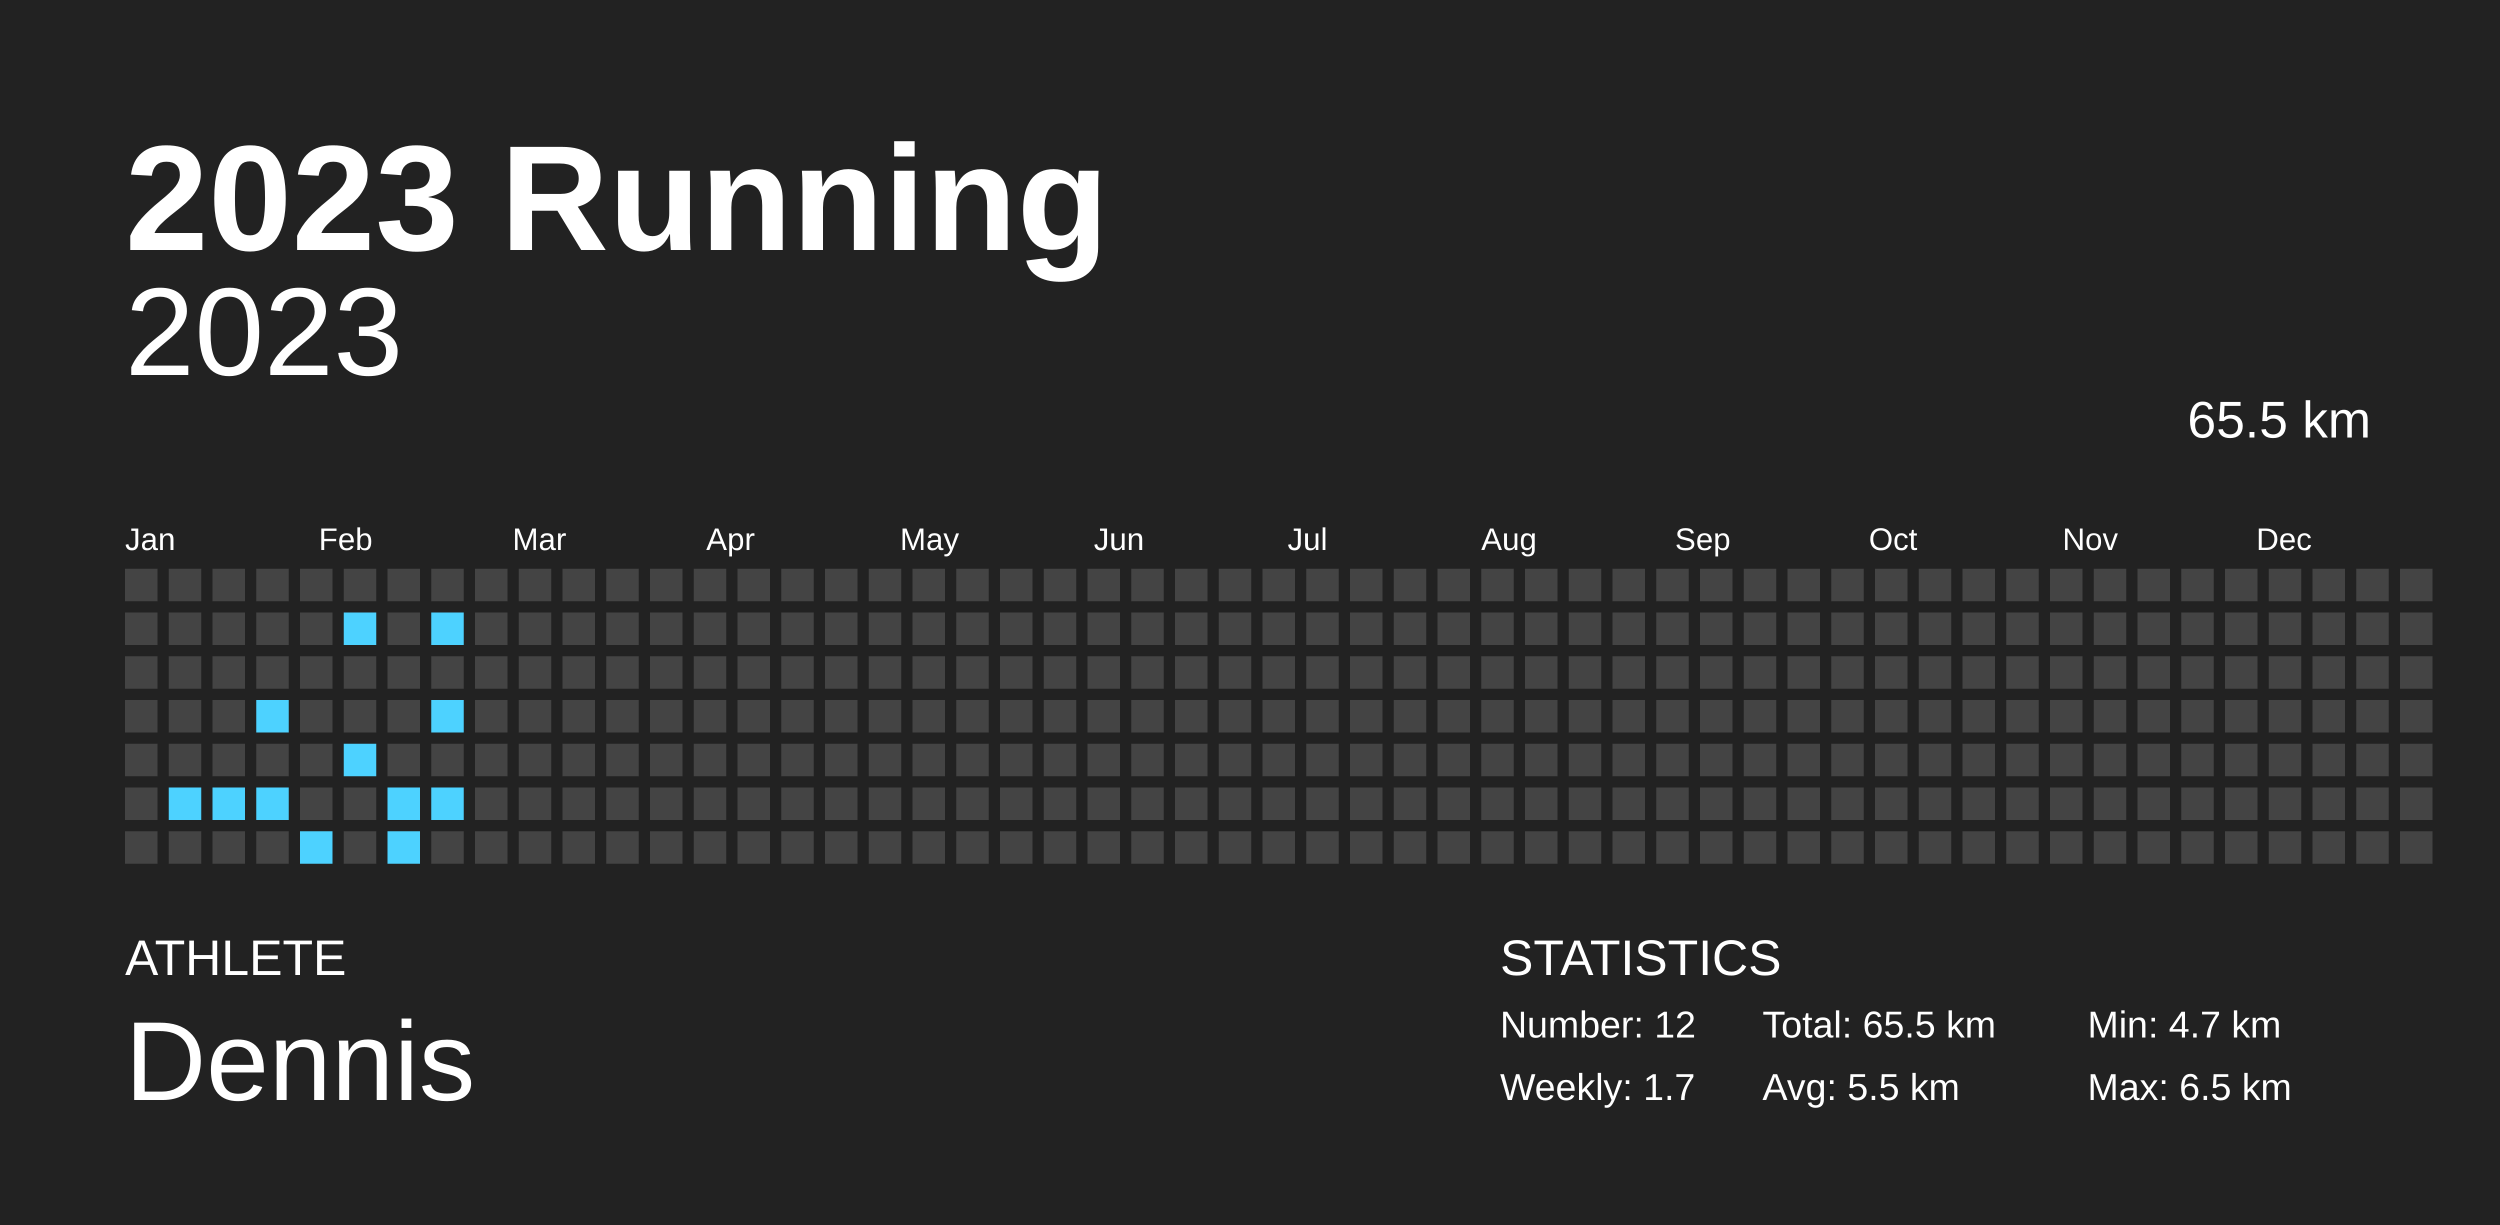
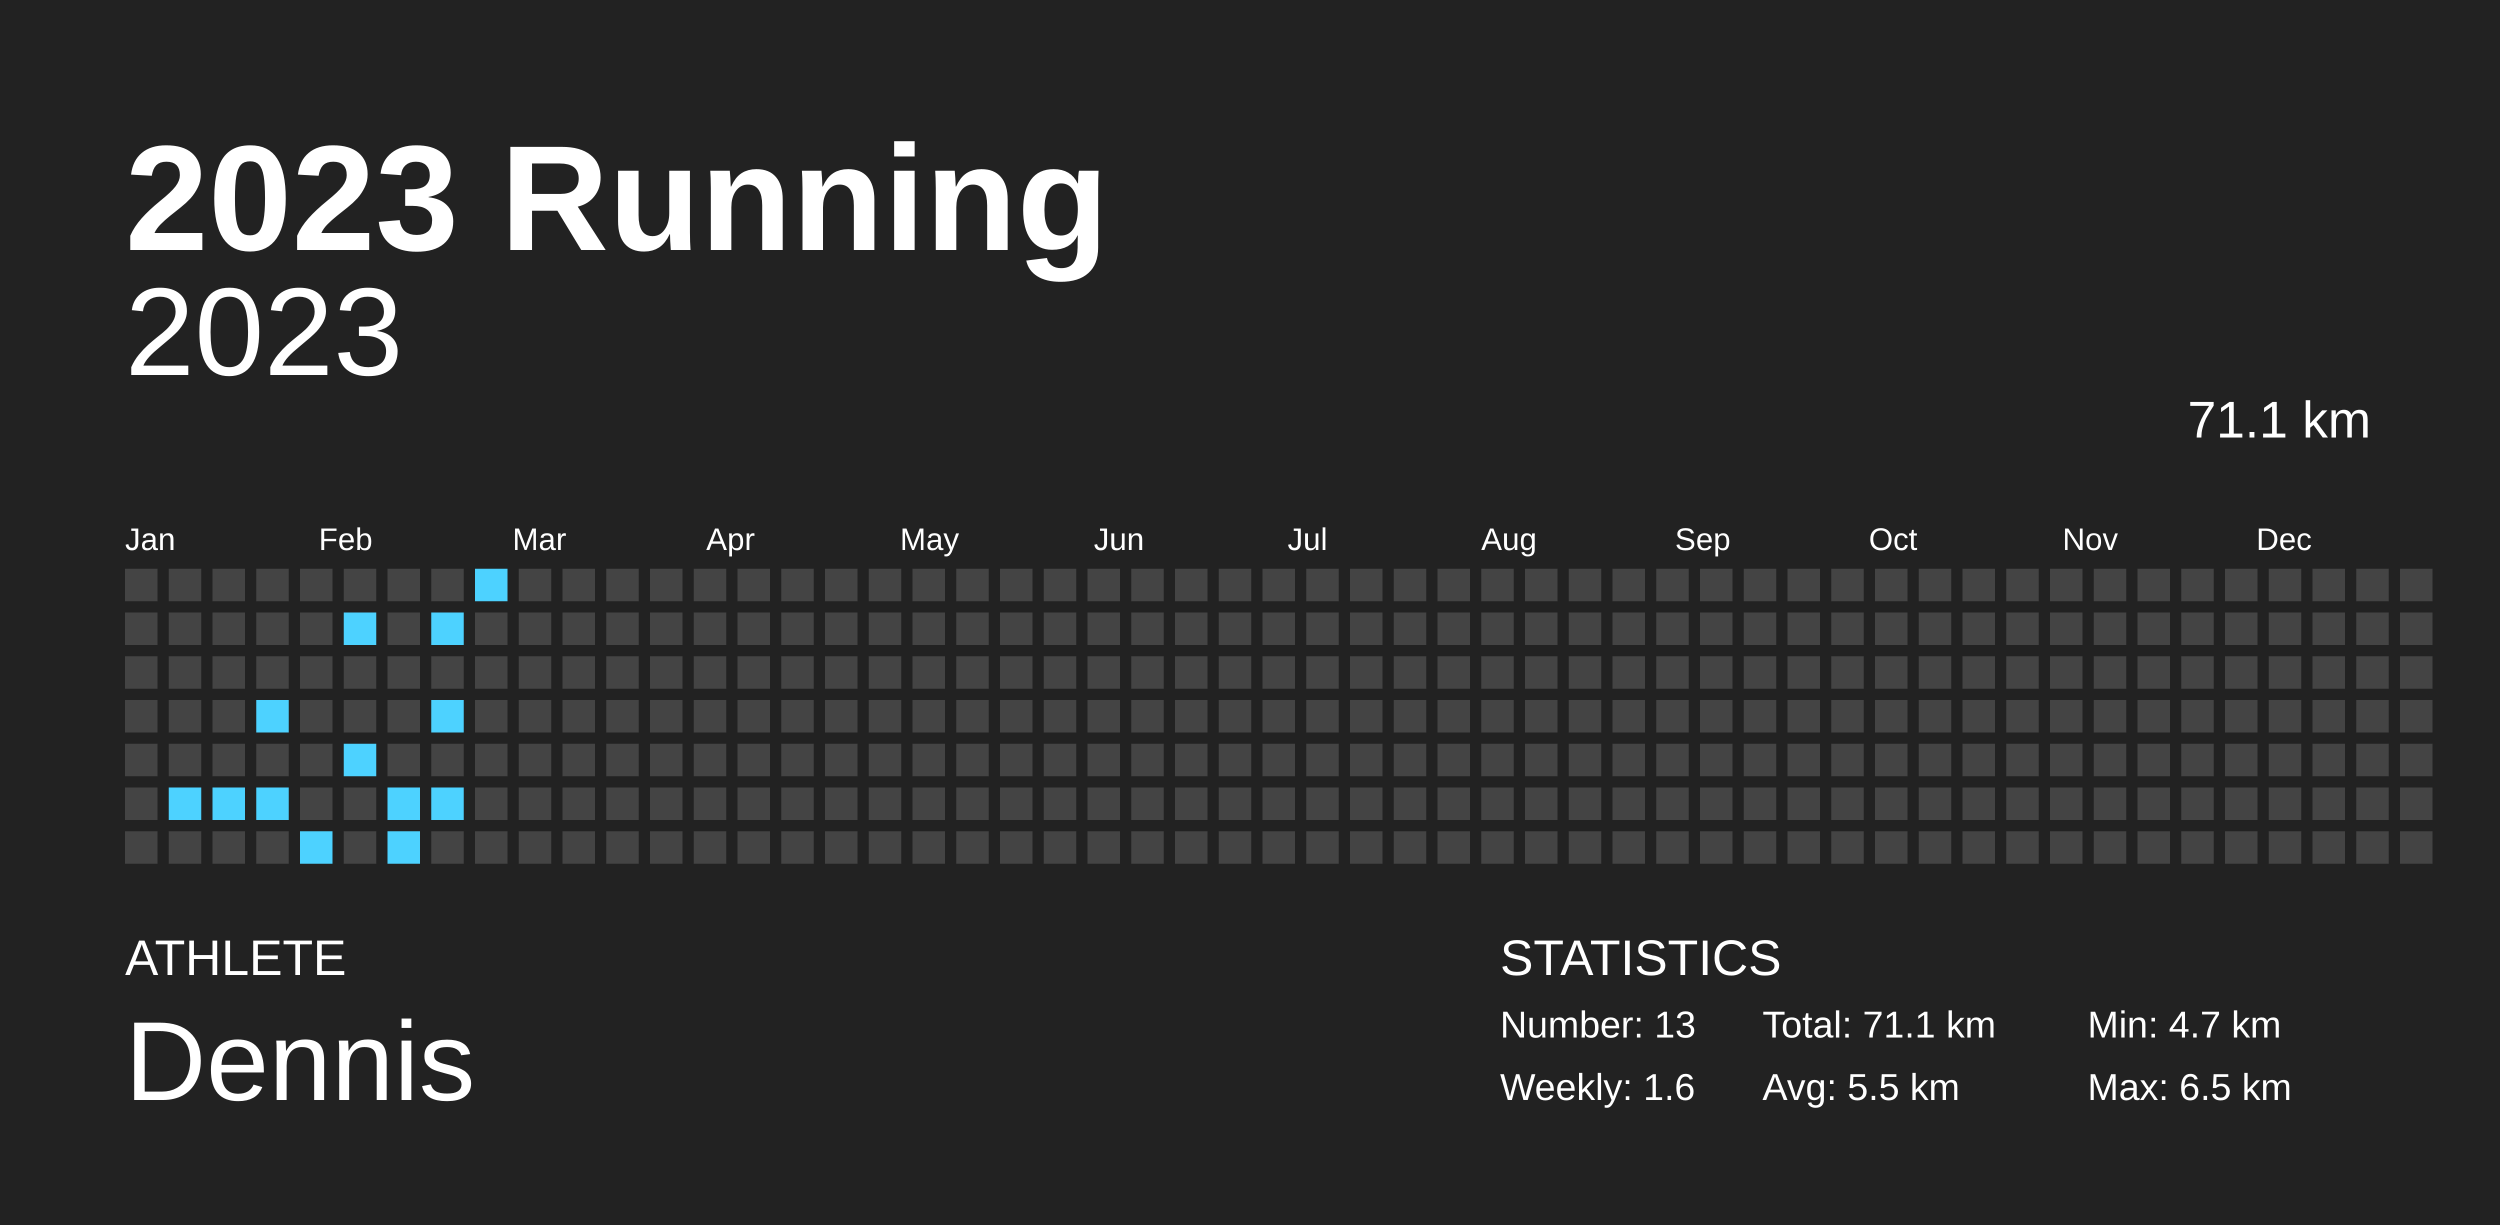
<svg xmlns="http://www.w3.org/2000/svg" baseProfile="full" height="98mm" version="1.1" viewBox="0,0,200,98" width="200mm">
  <defs />
  <rect fill="#222222" height="98" width="200" x="0" y="0" />
  <text fill="#FFFFFF" style="font-size:12px; font-family:Arial; font-weight:bold;" x="10" y="20">2023 Running</text>
  <text fill="#FFFFFF" style="font-size:4px; font-family:Arial" x="10" y="78">ATHLETE</text>
  <text fill="#FFFFFF" style="font-size:9px; font-family:Arial" x="10" y="88">Dennis</text>
  <text fill="#FFFFFF" style="font-size:4px; font-family:Arial" x="120" y="78">STATISTICS</text>
-   <text fill="#FFFFFF" style="font-size:3px; font-family:Arial" x="120" y="83">Number: 12</text>
-   <text fill="#FFFFFF" style="font-size:3px; font-family:Arial" x="120" y="88">Weekly: 1.7</text>
-   <text fill="#FFFFFF" style="font-size:3px; font-family:Arial" x="141" y="83">Total: 65.5 km</text>
+   <text fill="#FFFFFF" style="font-size:3px; font-family:Arial" x="120" y="83">Number: 13</text>
+   <text fill="#FFFFFF" style="font-size:3px; font-family:Arial" x="120" y="88">Weekly: 1.6</text>
+   <text fill="#FFFFFF" style="font-size:3px; font-family:Arial" x="141" y="83">Total: 71.1 km</text>
  <text fill="#FFFFFF" style="font-size:3px; font-family:Arial" x="141" y="88">Avg: 5.5 km</text>
  <text fill="#FFFFFF" style="font-size:3px; font-family:Arial" x="167" y="83">Min: 4.7 km</text>
  <text fill="#FFFFFF" style="font-size:3px; font-family:Arial" x="167" y="88">Max: 6.5 km</text>
  <text alignment-baseline="hanging" fill="#FFFFFF" style="font-size:10.0px; font-family:Arial;" x="10" y="30">2023</text>
-   <text alignment-baseline="hanging" fill="#FFFFFF" style="font-size:4.125px; font-family:Arial;" x="175" y="35">65.5 km</text>
+   <text alignment-baseline="hanging" fill="#FFFFFF" style="font-size:4.125px; font-family:Arial;" x="175" y="35">71.1 km</text>
  <text fill="#FFFFFF" style="font-size:2.5px; font-family:Arial" x="10.0" y="44">Jan</text>
  <text fill="#FFFFFF" style="font-size:2.5px; font-family:Arial" x="25.5" y="44">Feb</text>
  <text fill="#FFFFFF" style="font-size:2.5px; font-family:Arial" x="41.0" y="44">Mar</text>
  <text fill="#FFFFFF" style="font-size:2.5px; font-family:Arial" x="56.5" y="44">Apr</text>
  <text fill="#FFFFFF" style="font-size:2.5px; font-family:Arial" x="72.0" y="44">May</text>
  <text fill="#FFFFFF" style="font-size:2.5px; font-family:Arial" x="87.5" y="44">Jun</text>
  <text fill="#FFFFFF" style="font-size:2.5px; font-family:Arial" x="103.0" y="44">Jul</text>
  <text fill="#FFFFFF" style="font-size:2.5px; font-family:Arial" x="118.5" y="44">Aug</text>
  <text fill="#FFFFFF" style="font-size:2.5px; font-family:Arial" x="134.0" y="44">Sep</text>
  <text fill="#FFFFFF" style="font-size:2.5px; font-family:Arial" x="149.5" y="44">Oct</text>
  <text fill="#FFFFFF" style="font-size:2.5px; font-family:Arial" x="165.0" y="44">Nov</text>
  <text fill="#FFFFFF" style="font-size:2.5px; font-family:Arial" x="180.5" y="44">Dec</text>
  <rect fill="#444444" height="2.6" width="2.6" x="10.0" y="45.5" />
  <rect fill="#444444" height="2.6" width="2.6" x="10.0" y="49.0" />
  <rect fill="#444444" height="2.6" width="2.6" x="10.0" y="52.5" />
  <rect fill="#444444" height="2.6" width="2.6" x="10.0" y="56.0" />
  <rect fill="#444444" height="2.6" width="2.6" x="10.0" y="59.5" />
  <rect fill="#444444" height="2.6" width="2.6" x="10.0" y="63.0" />
  <rect fill="#444444" height="2.6" width="2.6" x="10.0" y="66.5" />
  <rect fill="#444444" height="2.6" width="2.6" x="13.5" y="45.5" />
  <rect fill="#444444" height="2.6" width="2.6" x="13.5" y="49.0" />
  <rect fill="#444444" height="2.6" width="2.6" x="13.5" y="52.5" />
  <rect fill="#444444" height="2.6" width="2.6" x="13.5" y="56.0" />
  <rect fill="#444444" height="2.6" width="2.6" x="13.5" y="59.5" />
  <rect fill="#4dd2ff" height="2.6" width="2.6" x="13.5" y="63.0" />
  <rect fill="#444444" height="2.6" width="2.6" x="13.5" y="66.5" />
  <rect fill="#444444" height="2.6" width="2.6" x="17.0" y="45.5" />
  <rect fill="#444444" height="2.6" width="2.6" x="17.0" y="49.0" />
  <rect fill="#444444" height="2.6" width="2.6" x="17.0" y="52.5" />
  <rect fill="#444444" height="2.6" width="2.6" x="17.0" y="56.0" />
  <rect fill="#444444" height="2.6" width="2.6" x="17.0" y="59.5" />
  <rect fill="#4dd2ff" height="2.6" width="2.6" x="17.0" y="63.0" />
  <rect fill="#444444" height="2.6" width="2.6" x="17.0" y="66.5" />
  <rect fill="#444444" height="2.6" width="2.6" x="20.5" y="45.5" />
  <rect fill="#444444" height="2.6" width="2.6" x="20.5" y="49.0" />
  <rect fill="#444444" height="2.6" width="2.6" x="20.5" y="52.5" />
  <rect fill="#4dd2ff" height="2.6" width="2.6" x="20.5" y="56.0" />
  <rect fill="#444444" height="2.6" width="2.6" x="20.5" y="59.5" />
  <rect fill="#4dd2ff" height="2.6" width="2.6" x="20.5" y="63.0" />
  <rect fill="#444444" height="2.6" width="2.6" x="20.5" y="66.5" />
  <rect fill="#444444" height="2.6" width="2.6" x="24.0" y="45.5" />
  <rect fill="#444444" height="2.6" width="2.6" x="24.0" y="49.0" />
  <rect fill="#444444" height="2.6" width="2.6" x="24.0" y="52.5" />
  <rect fill="#444444" height="2.6" width="2.6" x="24.0" y="56.0" />
  <rect fill="#444444" height="2.6" width="2.6" x="24.0" y="59.5" />
  <rect fill="#444444" height="2.6" width="2.6" x="24.0" y="63.0" />
  <rect fill="#4dd2ff" height="2.6" width="2.6" x="24.0" y="66.5" />
  <rect fill="#444444" height="2.6" width="2.6" x="27.5" y="45.5" />
  <rect fill="#4dd2ff" height="2.6" width="2.6" x="27.5" y="49.0" />
  <rect fill="#444444" height="2.6" width="2.6" x="27.5" y="52.5" />
  <rect fill="#444444" height="2.6" width="2.6" x="27.5" y="56.0" />
  <rect fill="#4dd2ff" height="2.6" width="2.6" x="27.5" y="59.5" />
  <rect fill="#444444" height="2.6" width="2.6" x="27.5" y="63.0" />
  <rect fill="#444444" height="2.6" width="2.6" x="27.5" y="66.5" />
  <rect fill="#444444" height="2.6" width="2.6" x="31.0" y="45.5" />
  <rect fill="#444444" height="2.6" width="2.6" x="31.0" y="49.0" />
  <rect fill="#444444" height="2.6" width="2.6" x="31.0" y="52.5" />
  <rect fill="#444444" height="2.6" width="2.6" x="31.0" y="56.0" />
  <rect fill="#444444" height="2.6" width="2.6" x="31.0" y="59.5" />
  <rect fill="#4dd2ff" height="2.6" width="2.6" x="31.0" y="63.0" />
  <rect fill="#4dd2ff" height="2.6" width="2.6" x="31.0" y="66.5" />
  <rect fill="#444444" height="2.6" width="2.6" x="34.5" y="45.5" />
  <rect fill="#4dd2ff" height="2.6" width="2.6" x="34.5" y="49.0" />
  <rect fill="#444444" height="2.6" width="2.6" x="34.5" y="52.5" />
  <rect fill="#4dd2ff" height="2.6" width="2.6" x="34.5" y="56.0" />
  <rect fill="#444444" height="2.6" width="2.6" x="34.5" y="59.5" />
  <rect fill="#4dd2ff" height="2.6" width="2.6" x="34.5" y="63.0" />
  <rect fill="#444444" height="2.6" width="2.6" x="34.5" y="66.5" />
-   <rect fill="#444444" height="2.6" width="2.6" x="38.0" y="45.5" />
+   <rect fill="#4dd2ff" height="2.6" width="2.6" x="38.0" y="45.5" />
  <rect fill="#444444" height="2.6" width="2.6" x="38.0" y="49.0" />
  <rect fill="#444444" height="2.6" width="2.6" x="38.0" y="52.5" />
  <rect fill="#444444" height="2.6" width="2.6" x="38.0" y="56.0" />
  <rect fill="#444444" height="2.6" width="2.6" x="38.0" y="59.5" />
  <rect fill="#444444" height="2.6" width="2.6" x="38.0" y="63.0" />
  <rect fill="#444444" height="2.6" width="2.6" x="38.0" y="66.5" />
  <rect fill="#444444" height="2.6" width="2.6" x="41.5" y="45.5" />
  <rect fill="#444444" height="2.6" width="2.6" x="41.5" y="49.0" />
  <rect fill="#444444" height="2.6" width="2.6" x="41.5" y="52.5" />
  <rect fill="#444444" height="2.6" width="2.6" x="41.5" y="56.0" />
  <rect fill="#444444" height="2.6" width="2.6" x="41.5" y="59.5" />
  <rect fill="#444444" height="2.6" width="2.6" x="41.5" y="63.0" />
  <rect fill="#444444" height="2.6" width="2.6" x="41.5" y="66.5" />
  <rect fill="#444444" height="2.6" width="2.6" x="45.0" y="45.5" />
  <rect fill="#444444" height="2.6" width="2.6" x="45.0" y="49.0" />
  <rect fill="#444444" height="2.6" width="2.6" x="45.0" y="52.5" />
  <rect fill="#444444" height="2.6" width="2.6" x="45.0" y="56.0" />
  <rect fill="#444444" height="2.6" width="2.6" x="45.0" y="59.5" />
  <rect fill="#444444" height="2.6" width="2.6" x="45.0" y="63.0" />
  <rect fill="#444444" height="2.6" width="2.6" x="45.0" y="66.5" />
  <rect fill="#444444" height="2.6" width="2.6" x="48.5" y="45.5" />
  <rect fill="#444444" height="2.6" width="2.6" x="48.5" y="49.0" />
  <rect fill="#444444" height="2.6" width="2.6" x="48.5" y="52.5" />
  <rect fill="#444444" height="2.6" width="2.6" x="48.5" y="56.0" />
  <rect fill="#444444" height="2.6" width="2.6" x="48.5" y="59.5" />
  <rect fill="#444444" height="2.6" width="2.6" x="48.5" y="63.0" />
  <rect fill="#444444" height="2.6" width="2.6" x="48.5" y="66.5" />
  <rect fill="#444444" height="2.6" width="2.6" x="52.0" y="45.5" />
  <rect fill="#444444" height="2.6" width="2.6" x="52.0" y="49.0" />
  <rect fill="#444444" height="2.6" width="2.6" x="52.0" y="52.5" />
  <rect fill="#444444" height="2.6" width="2.6" x="52.0" y="56.0" />
  <rect fill="#444444" height="2.6" width="2.6" x="52.0" y="59.5" />
  <rect fill="#444444" height="2.6" width="2.6" x="52.0" y="63.0" />
  <rect fill="#444444" height="2.6" width="2.6" x="52.0" y="66.5" />
  <rect fill="#444444" height="2.6" width="2.6" x="55.5" y="45.5" />
  <rect fill="#444444" height="2.6" width="2.6" x="55.5" y="49.0" />
  <rect fill="#444444" height="2.6" width="2.6" x="55.5" y="52.5" />
  <rect fill="#444444" height="2.6" width="2.6" x="55.5" y="56.0" />
  <rect fill="#444444" height="2.6" width="2.6" x="55.5" y="59.5" />
  <rect fill="#444444" height="2.6" width="2.6" x="55.5" y="63.0" />
  <rect fill="#444444" height="2.6" width="2.6" x="55.5" y="66.5" />
  <rect fill="#444444" height="2.6" width="2.6" x="59.0" y="45.5" />
  <rect fill="#444444" height="2.6" width="2.6" x="59.0" y="49.0" />
  <rect fill="#444444" height="2.6" width="2.6" x="59.0" y="52.5" />
  <rect fill="#444444" height="2.6" width="2.6" x="59.0" y="56.0" />
  <rect fill="#444444" height="2.6" width="2.6" x="59.0" y="59.5" />
  <rect fill="#444444" height="2.6" width="2.6" x="59.0" y="63.0" />
  <rect fill="#444444" height="2.6" width="2.6" x="59.0" y="66.5" />
  <rect fill="#444444" height="2.6" width="2.6" x="62.5" y="45.5" />
  <rect fill="#444444" height="2.6" width="2.6" x="62.5" y="49.0" />
  <rect fill="#444444" height="2.6" width="2.6" x="62.5" y="52.5" />
  <rect fill="#444444" height="2.6" width="2.6" x="62.5" y="56.0" />
  <rect fill="#444444" height="2.6" width="2.6" x="62.5" y="59.5" />
  <rect fill="#444444" height="2.6" width="2.6" x="62.5" y="63.0" />
  <rect fill="#444444" height="2.6" width="2.6" x="62.5" y="66.5" />
  <rect fill="#444444" height="2.6" width="2.6" x="66.0" y="45.5" />
  <rect fill="#444444" height="2.6" width="2.6" x="66.0" y="49.0" />
  <rect fill="#444444" height="2.6" width="2.6" x="66.0" y="52.5" />
  <rect fill="#444444" height="2.6" width="2.6" x="66.0" y="56.0" />
  <rect fill="#444444" height="2.6" width="2.6" x="66.0" y="59.5" />
  <rect fill="#444444" height="2.6" width="2.6" x="66.0" y="63.0" />
  <rect fill="#444444" height="2.6" width="2.6" x="66.0" y="66.5" />
  <rect fill="#444444" height="2.6" width="2.6" x="69.5" y="45.5" />
  <rect fill="#444444" height="2.6" width="2.6" x="69.5" y="49.0" />
  <rect fill="#444444" height="2.6" width="2.6" x="69.5" y="52.5" />
  <rect fill="#444444" height="2.6" width="2.6" x="69.5" y="56.0" />
  <rect fill="#444444" height="2.6" width="2.6" x="69.5" y="59.5" />
  <rect fill="#444444" height="2.6" width="2.6" x="69.5" y="63.0" />
  <rect fill="#444444" height="2.6" width="2.6" x="69.5" y="66.5" />
  <rect fill="#444444" height="2.6" width="2.6" x="73.0" y="45.5" />
  <rect fill="#444444" height="2.6" width="2.6" x="73.0" y="49.0" />
  <rect fill="#444444" height="2.6" width="2.6" x="73.0" y="52.5" />
  <rect fill="#444444" height="2.6" width="2.6" x="73.0" y="56.0" />
  <rect fill="#444444" height="2.6" width="2.6" x="73.0" y="59.5" />
  <rect fill="#444444" height="2.6" width="2.6" x="73.0" y="63.0" />
  <rect fill="#444444" height="2.6" width="2.6" x="73.0" y="66.5" />
  <rect fill="#444444" height="2.6" width="2.6" x="76.5" y="45.5" />
  <rect fill="#444444" height="2.6" width="2.6" x="76.5" y="49.0" />
  <rect fill="#444444" height="2.6" width="2.6" x="76.5" y="52.5" />
  <rect fill="#444444" height="2.6" width="2.6" x="76.5" y="56.0" />
  <rect fill="#444444" height="2.6" width="2.6" x="76.5" y="59.5" />
  <rect fill="#444444" height="2.6" width="2.6" x="76.5" y="63.0" />
  <rect fill="#444444" height="2.6" width="2.6" x="76.5" y="66.5" />
  <rect fill="#444444" height="2.6" width="2.6" x="80.0" y="45.5" />
  <rect fill="#444444" height="2.6" width="2.6" x="80.0" y="49.0" />
  <rect fill="#444444" height="2.6" width="2.6" x="80.0" y="52.5" />
  <rect fill="#444444" height="2.6" width="2.6" x="80.0" y="56.0" />
  <rect fill="#444444" height="2.6" width="2.6" x="80.0" y="59.5" />
  <rect fill="#444444" height="2.6" width="2.6" x="80.0" y="63.0" />
  <rect fill="#444444" height="2.6" width="2.6" x="80.0" y="66.5" />
  <rect fill="#444444" height="2.6" width="2.6" x="83.5" y="45.5" />
  <rect fill="#444444" height="2.6" width="2.6" x="83.5" y="49.0" />
  <rect fill="#444444" height="2.6" width="2.6" x="83.5" y="52.5" />
  <rect fill="#444444" height="2.6" width="2.6" x="83.5" y="56.0" />
  <rect fill="#444444" height="2.6" width="2.6" x="83.5" y="59.5" />
  <rect fill="#444444" height="2.6" width="2.6" x="83.5" y="63.0" />
  <rect fill="#444444" height="2.6" width="2.6" x="83.5" y="66.5" />
  <rect fill="#444444" height="2.6" width="2.6" x="87.0" y="45.5" />
  <rect fill="#444444" height="2.6" width="2.6" x="87.0" y="49.0" />
  <rect fill="#444444" height="2.6" width="2.6" x="87.0" y="52.5" />
  <rect fill="#444444" height="2.6" width="2.6" x="87.0" y="56.0" />
  <rect fill="#444444" height="2.6" width="2.6" x="87.0" y="59.5" />
  <rect fill="#444444" height="2.6" width="2.6" x="87.0" y="63.0" />
  <rect fill="#444444" height="2.6" width="2.6" x="87.0" y="66.5" />
  <rect fill="#444444" height="2.6" width="2.6" x="90.5" y="45.5" />
  <rect fill="#444444" height="2.6" width="2.6" x="90.5" y="49.0" />
  <rect fill="#444444" height="2.6" width="2.6" x="90.5" y="52.5" />
  <rect fill="#444444" height="2.6" width="2.6" x="90.5" y="56.0" />
  <rect fill="#444444" height="2.6" width="2.6" x="90.5" y="59.5" />
  <rect fill="#444444" height="2.6" width="2.6" x="90.5" y="63.0" />
  <rect fill="#444444" height="2.6" width="2.6" x="90.5" y="66.5" />
  <rect fill="#444444" height="2.6" width="2.6" x="94.0" y="45.5" />
  <rect fill="#444444" height="2.6" width="2.6" x="94.0" y="49.0" />
  <rect fill="#444444" height="2.6" width="2.6" x="94.0" y="52.5" />
  <rect fill="#444444" height="2.6" width="2.6" x="94.0" y="56.0" />
  <rect fill="#444444" height="2.6" width="2.6" x="94.0" y="59.5" />
  <rect fill="#444444" height="2.6" width="2.6" x="94.0" y="63.0" />
  <rect fill="#444444" height="2.6" width="2.6" x="94.0" y="66.5" />
  <rect fill="#444444" height="2.6" width="2.6" x="97.5" y="45.5" />
  <rect fill="#444444" height="2.6" width="2.6" x="97.5" y="49.0" />
  <rect fill="#444444" height="2.6" width="2.6" x="97.5" y="52.5" />
  <rect fill="#444444" height="2.6" width="2.6" x="97.5" y="56.0" />
  <rect fill="#444444" height="2.6" width="2.6" x="97.5" y="59.5" />
  <rect fill="#444444" height="2.6" width="2.6" x="97.5" y="63.0" />
  <rect fill="#444444" height="2.6" width="2.6" x="97.5" y="66.5" />
  <rect fill="#444444" height="2.6" width="2.6" x="101.0" y="45.5" />
  <rect fill="#444444" height="2.6" width="2.6" x="101.0" y="49.0" />
  <rect fill="#444444" height="2.6" width="2.6" x="101.0" y="52.5" />
  <rect fill="#444444" height="2.6" width="2.6" x="101.0" y="56.0" />
  <rect fill="#444444" height="2.6" width="2.6" x="101.0" y="59.5" />
  <rect fill="#444444" height="2.6" width="2.6" x="101.0" y="63.0" />
  <rect fill="#444444" height="2.6" width="2.6" x="101.0" y="66.5" />
  <rect fill="#444444" height="2.6" width="2.6" x="104.5" y="45.5" />
  <rect fill="#444444" height="2.6" width="2.6" x="104.5" y="49.0" />
  <rect fill="#444444" height="2.6" width="2.6" x="104.5" y="52.5" />
  <rect fill="#444444" height="2.6" width="2.6" x="104.5" y="56.0" />
  <rect fill="#444444" height="2.6" width="2.6" x="104.5" y="59.5" />
  <rect fill="#444444" height="2.6" width="2.6" x="104.5" y="63.0" />
  <rect fill="#444444" height="2.6" width="2.6" x="104.5" y="66.5" />
  <rect fill="#444444" height="2.6" width="2.6" x="108.0" y="45.5" />
  <rect fill="#444444" height="2.6" width="2.6" x="108.0" y="49.0" />
  <rect fill="#444444" height="2.6" width="2.6" x="108.0" y="52.5" />
  <rect fill="#444444" height="2.6" width="2.6" x="108.0" y="56.0" />
  <rect fill="#444444" height="2.6" width="2.6" x="108.0" y="59.5" />
  <rect fill="#444444" height="2.6" width="2.6" x="108.0" y="63.0" />
  <rect fill="#444444" height="2.6" width="2.6" x="108.0" y="66.5" />
  <rect fill="#444444" height="2.6" width="2.6" x="111.5" y="45.5" />
  <rect fill="#444444" height="2.6" width="2.6" x="111.5" y="49.0" />
  <rect fill="#444444" height="2.6" width="2.6" x="111.5" y="52.5" />
  <rect fill="#444444" height="2.6" width="2.6" x="111.5" y="56.0" />
  <rect fill="#444444" height="2.6" width="2.6" x="111.5" y="59.5" />
  <rect fill="#444444" height="2.6" width="2.6" x="111.5" y="63.0" />
  <rect fill="#444444" height="2.6" width="2.6" x="111.5" y="66.5" />
  <rect fill="#444444" height="2.6" width="2.6" x="115.0" y="45.5" />
  <rect fill="#444444" height="2.6" width="2.6" x="115.0" y="49.0" />
  <rect fill="#444444" height="2.6" width="2.6" x="115.0" y="52.5" />
  <rect fill="#444444" height="2.6" width="2.6" x="115.0" y="56.0" />
  <rect fill="#444444" height="2.6" width="2.6" x="115.0" y="59.5" />
  <rect fill="#444444" height="2.6" width="2.6" x="115.0" y="63.0" />
  <rect fill="#444444" height="2.6" width="2.6" x="115.0" y="66.5" />
  <rect fill="#444444" height="2.6" width="2.6" x="118.5" y="45.5" />
  <rect fill="#444444" height="2.6" width="2.6" x="118.5" y="49.0" />
  <rect fill="#444444" height="2.6" width="2.6" x="118.5" y="52.5" />
  <rect fill="#444444" height="2.6" width="2.6" x="118.5" y="56.0" />
  <rect fill="#444444" height="2.6" width="2.6" x="118.5" y="59.5" />
  <rect fill="#444444" height="2.6" width="2.6" x="118.5" y="63.0" />
  <rect fill="#444444" height="2.6" width="2.6" x="118.5" y="66.5" />
  <rect fill="#444444" height="2.6" width="2.6" x="122.0" y="45.5" />
  <rect fill="#444444" height="2.6" width="2.6" x="122.0" y="49.0" />
  <rect fill="#444444" height="2.6" width="2.6" x="122.0" y="52.5" />
  <rect fill="#444444" height="2.6" width="2.6" x="122.0" y="56.0" />
  <rect fill="#444444" height="2.6" width="2.6" x="122.0" y="59.5" />
  <rect fill="#444444" height="2.6" width="2.6" x="122.0" y="63.0" />
  <rect fill="#444444" height="2.6" width="2.6" x="122.0" y="66.5" />
  <rect fill="#444444" height="2.6" width="2.6" x="125.5" y="45.5" />
  <rect fill="#444444" height="2.6" width="2.6" x="125.5" y="49.0" />
  <rect fill="#444444" height="2.6" width="2.6" x="125.5" y="52.5" />
  <rect fill="#444444" height="2.6" width="2.6" x="125.5" y="56.0" />
  <rect fill="#444444" height="2.6" width="2.6" x="125.5" y="59.5" />
  <rect fill="#444444" height="2.6" width="2.6" x="125.5" y="63.0" />
  <rect fill="#444444" height="2.6" width="2.6" x="125.5" y="66.5" />
  <rect fill="#444444" height="2.6" width="2.6" x="129.0" y="45.5" />
  <rect fill="#444444" height="2.6" width="2.6" x="129.0" y="49.0" />
  <rect fill="#444444" height="2.6" width="2.6" x="129.0" y="52.5" />
  <rect fill="#444444" height="2.6" width="2.6" x="129.0" y="56.0" />
  <rect fill="#444444" height="2.6" width="2.6" x="129.0" y="59.5" />
  <rect fill="#444444" height="2.6" width="2.6" x="129.0" y="63.0" />
  <rect fill="#444444" height="2.6" width="2.6" x="129.0" y="66.5" />
  <rect fill="#444444" height="2.6" width="2.6" x="132.5" y="45.5" />
  <rect fill="#444444" height="2.6" width="2.6" x="132.5" y="49.0" />
  <rect fill="#444444" height="2.6" width="2.6" x="132.5" y="52.5" />
  <rect fill="#444444" height="2.6" width="2.6" x="132.5" y="56.0" />
  <rect fill="#444444" height="2.6" width="2.6" x="132.5" y="59.5" />
  <rect fill="#444444" height="2.6" width="2.6" x="132.5" y="63.0" />
  <rect fill="#444444" height="2.6" width="2.6" x="132.5" y="66.5" />
  <rect fill="#444444" height="2.6" width="2.6" x="136.0" y="45.5" />
  <rect fill="#444444" height="2.6" width="2.6" x="136.0" y="49.0" />
  <rect fill="#444444" height="2.6" width="2.6" x="136.0" y="52.5" />
  <rect fill="#444444" height="2.6" width="2.6" x="136.0" y="56.0" />
  <rect fill="#444444" height="2.6" width="2.6" x="136.0" y="59.5" />
  <rect fill="#444444" height="2.6" width="2.6" x="136.0" y="63.0" />
  <rect fill="#444444" height="2.6" width="2.6" x="136.0" y="66.5" />
  <rect fill="#444444" height="2.6" width="2.6" x="139.5" y="45.5" />
  <rect fill="#444444" height="2.6" width="2.6" x="139.5" y="49.0" />
  <rect fill="#444444" height="2.6" width="2.6" x="139.5" y="52.5" />
  <rect fill="#444444" height="2.6" width="2.6" x="139.5" y="56.0" />
  <rect fill="#444444" height="2.6" width="2.6" x="139.5" y="59.5" />
  <rect fill="#444444" height="2.6" width="2.6" x="139.5" y="63.0" />
  <rect fill="#444444" height="2.6" width="2.6" x="139.5" y="66.5" />
  <rect fill="#444444" height="2.6" width="2.6" x="143.0" y="45.5" />
  <rect fill="#444444" height="2.6" width="2.6" x="143.0" y="49.0" />
  <rect fill="#444444" height="2.6" width="2.6" x="143.0" y="52.5" />
  <rect fill="#444444" height="2.6" width="2.6" x="143.0" y="56.0" />
  <rect fill="#444444" height="2.6" width="2.6" x="143.0" y="59.5" />
  <rect fill="#444444" height="2.6" width="2.6" x="143.0" y="63.0" />
  <rect fill="#444444" height="2.6" width="2.6" x="143.0" y="66.5" />
  <rect fill="#444444" height="2.6" width="2.6" x="146.5" y="45.5" />
  <rect fill="#444444" height="2.6" width="2.6" x="146.5" y="49.0" />
  <rect fill="#444444" height="2.6" width="2.6" x="146.5" y="52.5" />
  <rect fill="#444444" height="2.6" width="2.6" x="146.5" y="56.0" />
  <rect fill="#444444" height="2.6" width="2.6" x="146.5" y="59.5" />
  <rect fill="#444444" height="2.6" width="2.6" x="146.5" y="63.0" />
  <rect fill="#444444" height="2.6" width="2.6" x="146.5" y="66.5" />
  <rect fill="#444444" height="2.6" width="2.6" x="150.0" y="45.5" />
  <rect fill="#444444" height="2.6" width="2.6" x="150.0" y="49.0" />
  <rect fill="#444444" height="2.6" width="2.6" x="150.0" y="52.5" />
  <rect fill="#444444" height="2.6" width="2.6" x="150.0" y="56.0" />
  <rect fill="#444444" height="2.6" width="2.6" x="150.0" y="59.5" />
  <rect fill="#444444" height="2.6" width="2.6" x="150.0" y="63.0" />
  <rect fill="#444444" height="2.6" width="2.6" x="150.0" y="66.5" />
  <rect fill="#444444" height="2.6" width="2.6" x="153.5" y="45.5" />
  <rect fill="#444444" height="2.6" width="2.6" x="153.5" y="49.0" />
  <rect fill="#444444" height="2.6" width="2.6" x="153.5" y="52.5" />
  <rect fill="#444444" height="2.6" width="2.6" x="153.5" y="56.0" />
  <rect fill="#444444" height="2.6" width="2.6" x="153.5" y="59.5" />
  <rect fill="#444444" height="2.6" width="2.6" x="153.5" y="63.0" />
  <rect fill="#444444" height="2.6" width="2.6" x="153.5" y="66.5" />
  <rect fill="#444444" height="2.6" width="2.6" x="157.0" y="45.5" />
  <rect fill="#444444" height="2.6" width="2.6" x="157.0" y="49.0" />
  <rect fill="#444444" height="2.6" width="2.6" x="157.0" y="52.5" />
  <rect fill="#444444" height="2.6" width="2.6" x="157.0" y="56.0" />
  <rect fill="#444444" height="2.6" width="2.6" x="157.0" y="59.5" />
  <rect fill="#444444" height="2.6" width="2.6" x="157.0" y="63.0" />
  <rect fill="#444444" height="2.6" width="2.6" x="157.0" y="66.5" />
  <rect fill="#444444" height="2.6" width="2.6" x="160.5" y="45.5" />
  <rect fill="#444444" height="2.6" width="2.6" x="160.5" y="49.0" />
  <rect fill="#444444" height="2.6" width="2.6" x="160.5" y="52.5" />
  <rect fill="#444444" height="2.6" width="2.6" x="160.5" y="56.0" />
  <rect fill="#444444" height="2.6" width="2.6" x="160.5" y="59.5" />
  <rect fill="#444444" height="2.6" width="2.6" x="160.5" y="63.0" />
  <rect fill="#444444" height="2.6" width="2.6" x="160.5" y="66.5" />
  <rect fill="#444444" height="2.6" width="2.6" x="164.0" y="45.5" />
  <rect fill="#444444" height="2.6" width="2.6" x="164.0" y="49.0" />
  <rect fill="#444444" height="2.6" width="2.6" x="164.0" y="52.5" />
  <rect fill="#444444" height="2.6" width="2.6" x="164.0" y="56.0" />
  <rect fill="#444444" height="2.6" width="2.6" x="164.0" y="59.5" />
  <rect fill="#444444" height="2.6" width="2.6" x="164.0" y="63.0" />
  <rect fill="#444444" height="2.6" width="2.6" x="164.0" y="66.5" />
  <rect fill="#444444" height="2.6" width="2.6" x="167.5" y="45.5" />
  <rect fill="#444444" height="2.6" width="2.6" x="167.5" y="49.0" />
  <rect fill="#444444" height="2.6" width="2.6" x="167.5" y="52.5" />
  <rect fill="#444444" height="2.6" width="2.6" x="167.5" y="56.0" />
  <rect fill="#444444" height="2.6" width="2.6" x="167.5" y="59.5" />
  <rect fill="#444444" height="2.6" width="2.6" x="167.5" y="63.0" />
  <rect fill="#444444" height="2.6" width="2.6" x="167.5" y="66.5" />
  <rect fill="#444444" height="2.6" width="2.6" x="171.0" y="45.5" />
  <rect fill="#444444" height="2.6" width="2.6" x="171.0" y="49.0" />
  <rect fill="#444444" height="2.6" width="2.6" x="171.0" y="52.5" />
  <rect fill="#444444" height="2.6" width="2.6" x="171.0" y="56.0" />
  <rect fill="#444444" height="2.6" width="2.6" x="171.0" y="59.5" />
  <rect fill="#444444" height="2.6" width="2.6" x="171.0" y="63.0" />
  <rect fill="#444444" height="2.6" width="2.6" x="171.0" y="66.5" />
  <rect fill="#444444" height="2.6" width="2.6" x="174.5" y="45.5" />
  <rect fill="#444444" height="2.6" width="2.6" x="174.5" y="49.0" />
  <rect fill="#444444" height="2.6" width="2.6" x="174.5" y="52.5" />
  <rect fill="#444444" height="2.6" width="2.6" x="174.5" y="56.0" />
  <rect fill="#444444" height="2.6" width="2.6" x="174.5" y="59.5" />
  <rect fill="#444444" height="2.6" width="2.6" x="174.5" y="63.0" />
  <rect fill="#444444" height="2.6" width="2.6" x="174.5" y="66.5" />
  <rect fill="#444444" height="2.6" width="2.6" x="178.0" y="45.5" />
  <rect fill="#444444" height="2.6" width="2.6" x="178.0" y="49.0" />
  <rect fill="#444444" height="2.6" width="2.6" x="178.0" y="52.5" />
  <rect fill="#444444" height="2.6" width="2.6" x="178.0" y="56.0" />
  <rect fill="#444444" height="2.6" width="2.6" x="178.0" y="59.5" />
  <rect fill="#444444" height="2.6" width="2.6" x="178.0" y="63.0" />
  <rect fill="#444444" height="2.6" width="2.6" x="178.0" y="66.5" />
  <rect fill="#444444" height="2.6" width="2.6" x="181.5" y="45.5" />
  <rect fill="#444444" height="2.6" width="2.6" x="181.5" y="49.0" />
  <rect fill="#444444" height="2.6" width="2.6" x="181.5" y="52.5" />
  <rect fill="#444444" height="2.6" width="2.6" x="181.5" y="56.0" />
  <rect fill="#444444" height="2.6" width="2.6" x="181.5" y="59.5" />
  <rect fill="#444444" height="2.6" width="2.6" x="181.5" y="63.0" />
  <rect fill="#444444" height="2.6" width="2.6" x="181.5" y="66.5" />
  <rect fill="#444444" height="2.6" width="2.6" x="185.0" y="45.5" />
  <rect fill="#444444" height="2.6" width="2.6" x="185.0" y="49.0" />
  <rect fill="#444444" height="2.6" width="2.6" x="185.0" y="52.5" />
  <rect fill="#444444" height="2.6" width="2.6" x="185.0" y="56.0" />
  <rect fill="#444444" height="2.6" width="2.6" x="185.0" y="59.5" />
  <rect fill="#444444" height="2.6" width="2.6" x="185.0" y="63.0" />
  <rect fill="#444444" height="2.6" width="2.6" x="185.0" y="66.5" />
  <rect fill="#444444" height="2.6" width="2.6" x="188.5" y="45.5" />
  <rect fill="#444444" height="2.6" width="2.6" x="188.5" y="49.0" />
  <rect fill="#444444" height="2.6" width="2.6" x="188.5" y="52.5" />
  <rect fill="#444444" height="2.6" width="2.6" x="188.5" y="56.0" />
  <rect fill="#444444" height="2.6" width="2.6" x="188.5" y="59.5" />
  <rect fill="#444444" height="2.6" width="2.6" x="188.5" y="63.0" />
  <rect fill="#444444" height="2.6" width="2.6" x="188.5" y="66.5" />
  <rect fill="#444444" height="2.6" width="2.6" x="192.0" y="45.5" />
  <rect fill="#444444" height="2.6" width="2.6" x="192.0" y="49.0" />
  <rect fill="#444444" height="2.6" width="2.6" x="192.0" y="52.5" />
  <rect fill="#444444" height="2.6" width="2.6" x="192.0" y="56.0" />
  <rect fill="#444444" height="2.6" width="2.6" x="192.0" y="59.5" />
  <rect fill="#444444" height="2.6" width="2.6" x="192.0" y="63.0" />
  <rect fill="#444444" height="2.6" width="2.6" x="192.0" y="66.5" />
</svg>
